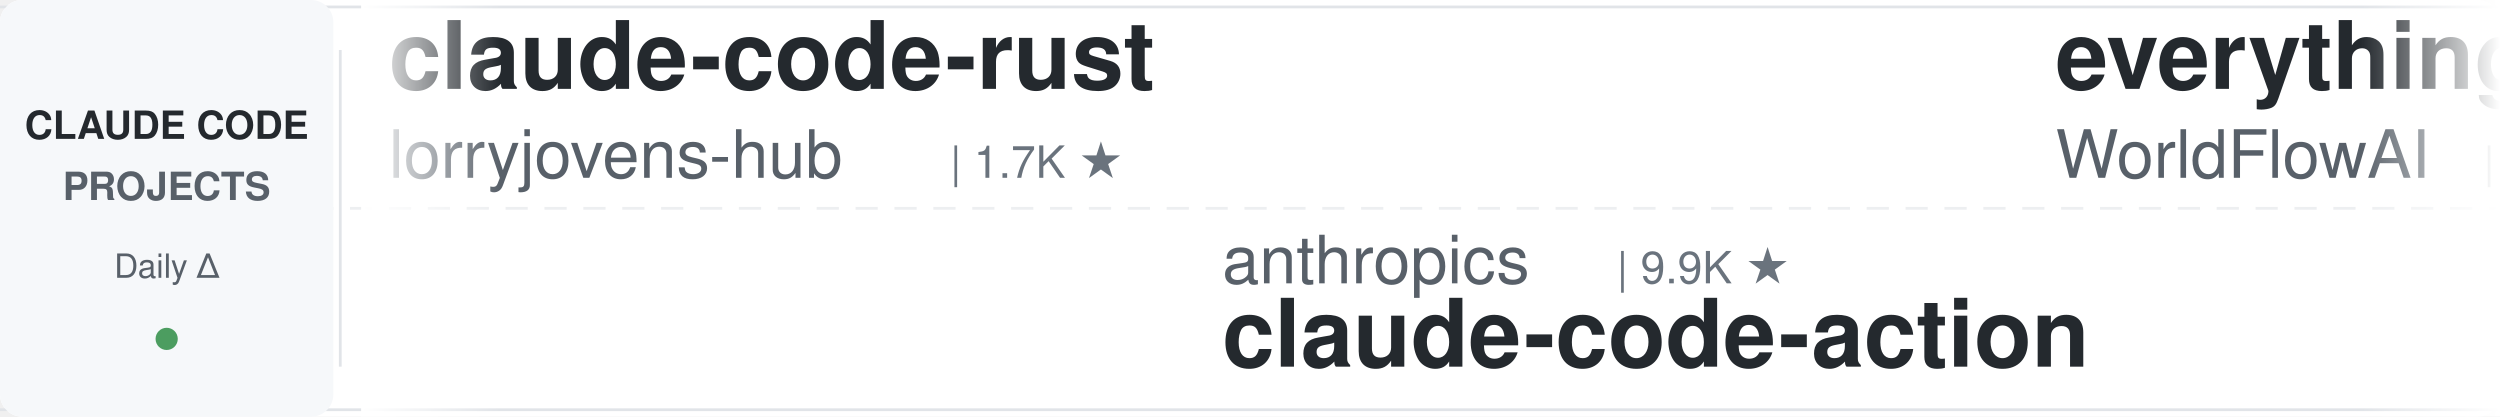
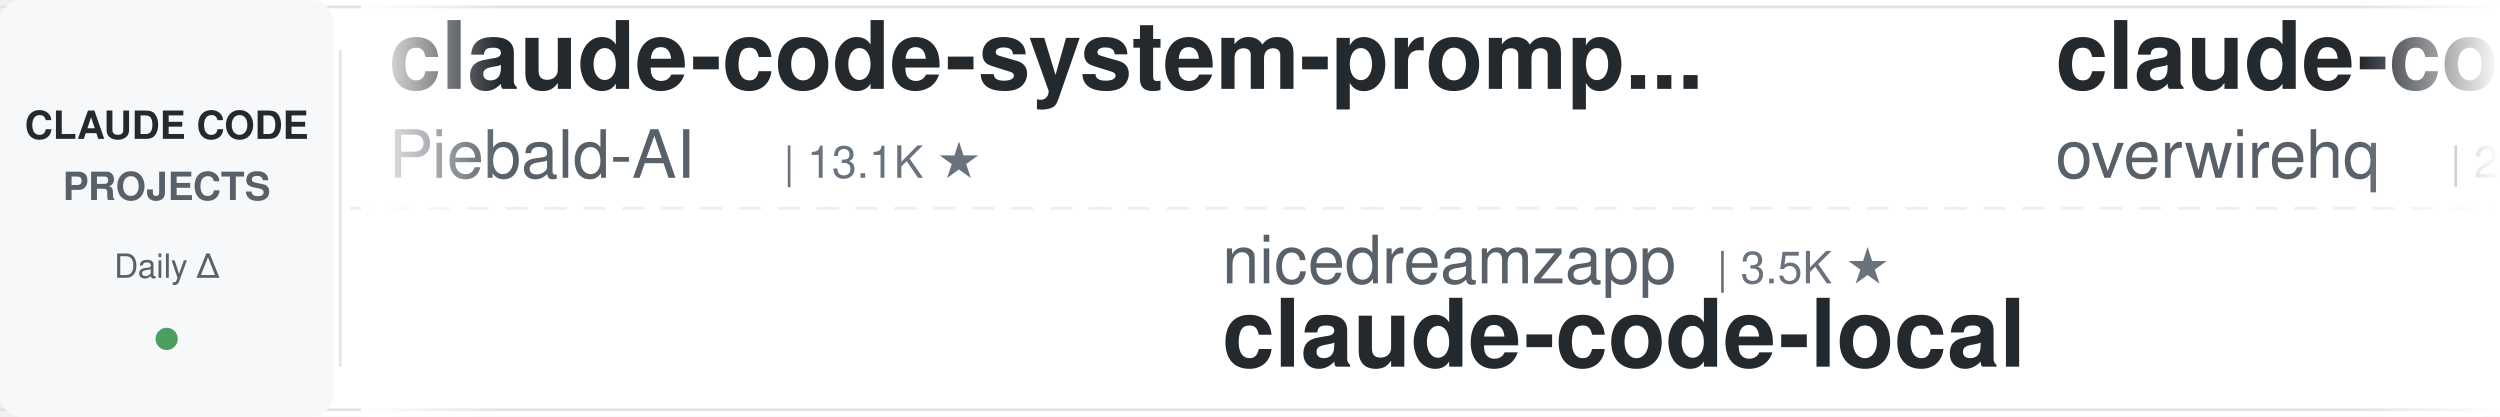
<svg xmlns="http://www.w3.org/2000/svg" width="900" height="150">
  <defs>
    <linearGradient id="leftFade" x1="0%" y1="0%" x2="100%" y2="0%">
      <stop offset="0%" style="stop-color:#ffffff;stop-opacity:1" />
      <stop offset="100%" style="stop-color:#ffffff;stop-opacity:0" />
    </linearGradient>
    <linearGradient id="rightFade" x1="0%" y1="0%" x2="100%" y2="0%">
      <stop offset="0%" style="stop-color:#ffffff;stop-opacity:0" />
      <stop offset="100%" style="stop-color:#ffffff;stop-opacity:1" />
    </linearGradient>
  </defs>
  <rect width="900" height="150" fill="#ffffff" rx="8" />
  <rect x="0" y="2" width="900" height="1" fill="#e1e4e8" />
  <rect x="0" y="147" width="900" height="1" fill="#e1e4e8" />
  <line x1="0" y1="75" x2="900" y2="75" stroke="#e1e4e8" stroke-width="1" stroke-dasharray="8 6" opacity="0.6" />
  <rect x="0" y="0" width="120" height="150" fill="#f6f8fa" rx="8" />
  <text x="60" y="50" font-family="-apple-system, BlinkMacSystemFont, 'Segoe UI', Helvetica, Arial, sans-serif" font-size="14" font-weight="600" fill="#24292e" text-anchor="middle">CLAUDE CODE</text>
  <text x="60" y="72" font-family="-apple-system, BlinkMacSystemFont, 'Segoe UI', Helvetica, Arial, sans-serif" font-size="14" font-weight="600" fill="#586069" text-anchor="middle">PROJECTS</text>
  <text x="60" y="100" font-family="-apple-system, BlinkMacSystemFont, 'Segoe UI', Helvetica, Arial, sans-serif" font-size="12" font-weight="500" fill="#586069" text-anchor="middle">Daily Δ</text>
  <circle cx="60" cy="122" r="4" fill="#22863a" opacity="0.8" />
  <rect x="122" y="18" width="1" height="114" fill="#e1e4e8" />
  <clipPath id="tickerClip">
    <rect x="130" y="0" width="770" height="150" />
  </clipPath>
  <g clip-path="url(#tickerClip)">
    <g id="tickerItems">
      <animateTransform attributeName="transform" attributeType="XML" type="translate" from="0 0" to="-3000 0" dur="54s" repeatCount="indefinite" />
      <g transform="translate(0, 0)">
-         <text x="140" y="32" font-family="-apple-system, BlinkMacSystemFont, 'Segoe UI', Helvetica, Arial, sans-serif" font-size="34" font-weight="600" fill="#24292e">claude-code-rust</text>
-         <text x="140" y="64" font-family="-apple-system, BlinkMacSystemFont, 'Segoe UI', Helvetica, Arial, sans-serif" font-size="24" font-weight="400" fill="#586069">lorryjovens-hub</text>
-         <text x="342" y="64" font-family="-apple-system, BlinkMacSystemFont, 'Segoe UI', Helvetica, Arial, sans-serif" font-size="16" font-weight="500" fill="#6a737d">| 1.7K ★</text>
+         <text x="140" y="32" font-family="-apple-system, BlinkMacSystemFont, 'Segoe UI', Helvetica, Arial, sans-serif" font-size="34" font-weight="600" fill="#24292e">claude-code-system-promp...</text>
+         <text x="140" y="64" font-family="-apple-system, BlinkMacSystemFont, 'Segoe UI', Helvetica, Arial, sans-serif" font-size="24" font-weight="400" fill="#586069">Piebald-AI</text>
+         <text x="282" y="64" font-family="-apple-system, BlinkMacSystemFont, 'Segoe UI', Helvetica, Arial, sans-serif" font-size="16" font-weight="500" fill="#6a737d">| 13.1K ★</text>
      </g>
      <g transform="translate(300, 0)">
-         <text x="140" y="102" font-family="-apple-system, BlinkMacSystemFont, 'Segoe UI', Helvetica, Arial, sans-serif" font-size="24" font-weight="400" fill="#586069">anthropics</text>
-         <text x="282" y="102" font-family="-apple-system, BlinkMacSystemFont, 'Segoe UI', Helvetica, Arial, sans-serif" font-size="16" font-weight="500" fill="#6a737d">| 9.9K ★</text>
-         <text x="140" y="132" font-family="-apple-system, BlinkMacSystemFont, 'Segoe UI', Helvetica, Arial, sans-serif" font-size="34" font-weight="600" fill="#24292e">claude-code-action</text>
-       </g>
-       <g transform="translate(600, 0)">
-         <text x="140" y="32" font-family="-apple-system, BlinkMacSystemFont, 'Segoe UI', Helvetica, Arial, sans-serif" font-size="34" font-weight="600" fill="#24292e">everything-claude-code</text>
-         <text x="140" y="64" font-family="-apple-system, BlinkMacSystemFont, 'Segoe UI', Helvetica, Arial, sans-serif" font-size="24" font-weight="400" fill="#586069">WorldFlowAI</text>
-         <text x="294" y="64" font-family="-apple-system, BlinkMacSystemFont, 'Segoe UI', Helvetica, Arial, sans-serif" font-size="16" font-weight="500" fill="#6a737d">| 6.1K ★</text>
-       </g>
-       <g transform="translate(900, 0)">
-         <text x="140" y="102" font-family="-apple-system, BlinkMacSystemFont, 'Segoe UI', Helvetica, Arial, sans-serif" font-size="24" font-weight="400" fill="#586069">shareAI-lab</text>
-         <text x="294" y="102" font-family="-apple-system, BlinkMacSystemFont, 'Segoe UI', Helvetica, Arial, sans-serif" font-size="16" font-weight="500" fill="#6a737d">| 80.2K ★</text>
-         <text x="140" y="132" font-family="-apple-system, BlinkMacSystemFont, 'Segoe UI', Helvetica, Arial, sans-serif" font-size="34" font-weight="600" fill="#24292e">learn-claude-code</text>
-       </g>
-       <g transform="translate(1200, 0)">
-         <text x="140" y="32" font-family="-apple-system, BlinkMacSystemFont, 'Segoe UI', Helvetica, Arial, sans-serif" font-size="34" font-weight="600" fill="#24292e">claude-code-hooks-master...</text>
-         <text x="140" y="64" font-family="-apple-system, BlinkMacSystemFont, 'Segoe UI', Helvetica, Arial, sans-serif" font-size="24" font-weight="400" fill="#586069">disler</text>
-         <text x="234" y="64" font-family="-apple-system, BlinkMacSystemFont, 'Segoe UI', Helvetica, Arial, sans-serif" font-size="16" font-weight="500" fill="#6a737d">| 4.0K ★</text>
-       </g>
-       <g transform="translate(1500, 0)">
        <text x="140" y="102" font-family="-apple-system, BlinkMacSystemFont, 'Segoe UI', Helvetica, Arial, sans-serif" font-size="24" font-weight="400" fill="#586069">nicedreamzapp</text>
        <text x="318" y="102" font-family="-apple-system, BlinkMacSystemFont, 'Segoe UI', Helvetica, Arial, sans-serif" font-size="16" font-weight="500" fill="#6a737d">| 3.5K ★</text>
        <text x="140" y="132" font-family="-apple-system, BlinkMacSystemFont, 'Segoe UI', Helvetica, Arial, sans-serif" font-size="34" font-weight="600" fill="#24292e">claude-code-local</text>
      </g>
+       <g transform="translate(600, 0)">
+         <text x="140" y="32" font-family="-apple-system, BlinkMacSystemFont, 'Segoe UI', Helvetica, Arial, sans-serif" font-size="34" font-weight="600" fill="#24292e">claude-code-telegram</text>
+         <text x="140" y="64" font-family="-apple-system, BlinkMacSystemFont, 'Segoe UI', Helvetica, Arial, sans-serif" font-size="24" font-weight="400" fill="#586069">overwirehq</text>
+         <text x="282" y="64" font-family="-apple-system, BlinkMacSystemFont, 'Segoe UI', Helvetica, Arial, sans-serif" font-size="16" font-weight="500" fill="#6a737d">| 2.8K ★</text>
+       </g>
+       <g transform="translate(900, 0)">
+         <text x="140" y="102" font-family="-apple-system, BlinkMacSystemFont, 'Segoe UI', Helvetica, Arial, sans-serif" font-size="24" font-weight="400" fill="#586069">daymade</text>
+         <text x="246" y="102" font-family="-apple-system, BlinkMacSystemFont, 'Segoe UI', Helvetica, Arial, sans-serif" font-size="16" font-weight="500" fill="#6a737d">| 1.5K ★</text>
+         <text x="140" y="132" font-family="-apple-system, BlinkMacSystemFont, 'Segoe UI', Helvetica, Arial, sans-serif" font-size="34" font-weight="600" fill="#24292e">claude-code-skills</text>
+       </g>
+       <g transform="translate(1200, 0)">
+         <text x="140" y="32" font-family="-apple-system, BlinkMacSystemFont, 'Segoe UI', Helvetica, Arial, sans-serif" font-size="34" font-weight="600" fill="#24292e">claude-code-source</text>
+         <text x="140" y="64" font-family="-apple-system, BlinkMacSystemFont, 'Segoe UI', Helvetica, Arial, sans-serif" font-size="24" font-weight="400" fill="#586069">JrCx7scC</text>
+         <text x="258" y="64" font-family="-apple-system, BlinkMacSystemFont, 'Segoe UI', Helvetica, Arial, sans-serif" font-size="16" font-weight="500" fill="#6a737d">| 377 ★</text>
+       </g>
+       <g transform="translate(1500, 0)">
+         <text x="140" y="102" font-family="-apple-system, BlinkMacSystemFont, 'Segoe UI', Helvetica, Arial, sans-serif" font-size="24" font-weight="400" fill="#586069">alejandrobalderas</text>
+         <text x="366" y="102" font-family="-apple-system, BlinkMacSystemFont, 'Segoe UI', Helvetica, Arial, sans-serif" font-size="16" font-weight="500" fill="#6a737d">| 3.0K ★</text>
+         <text x="140" y="132" font-family="-apple-system, BlinkMacSystemFont, 'Segoe UI', Helvetica, Arial, sans-serif" font-size="34" font-weight="600" fill="#24292e">claude-code-from-source</text>
+       </g>
      <g transform="translate(1800, 0)">
-         <text x="140" y="32" font-family="-apple-system, BlinkMacSystemFont, 'Segoe UI', Helvetica, Arial, sans-serif" font-size="34" font-weight="600" fill="#24292e">sc-claude-code-files</text>
-         <text x="140" y="64" font-family="-apple-system, BlinkMacSystemFont, 'Segoe UI', Helvetica, Arial, sans-serif" font-size="24" font-weight="400" fill="#586069">https-deeplearning-ai</text>
-         <text x="414" y="64" font-family="-apple-system, BlinkMacSystemFont, 'Segoe UI', Helvetica, Arial, sans-serif" font-size="16" font-weight="500" fill="#6a737d">| 562 ★</text>
+         <text x="140" y="32" font-family="-apple-system, BlinkMacSystemFont, 'Segoe UI', Helvetica, Arial, sans-serif" font-size="34" font-weight="600" fill="#24292e">Claude-Code-Source-Study</text>
+         <text x="140" y="64" font-family="-apple-system, BlinkMacSystemFont, 'Segoe UI', Helvetica, Arial, sans-serif" font-size="24" font-weight="400" fill="#586069">luyao618</text>
+         <text x="258" y="64" font-family="-apple-system, BlinkMacSystemFont, 'Segoe UI', Helvetica, Arial, sans-serif" font-size="16" font-weight="500" fill="#6a737d">| 1.7K ★</text>
      </g>
      <g transform="translate(2100, 0)">
-         <text x="140" y="102" font-family="-apple-system, BlinkMacSystemFont, 'Segoe UI', Helvetica, Arial, sans-serif" font-size="24" font-weight="400" fill="#586069">musistudio</text>
-         <text x="282" y="102" font-family="-apple-system, BlinkMacSystemFont, 'Segoe UI', Helvetica, Arial, sans-serif" font-size="16" font-weight="500" fill="#6a737d">| 38.1K ★</text>
-         <text x="140" y="132" font-family="-apple-system, BlinkMacSystemFont, 'Segoe UI', Helvetica, Arial, sans-serif" font-size="34" font-weight="600" fill="#24292e">claude-code-router</text>
+         <text x="140" y="102" font-family="-apple-system, BlinkMacSystemFont, 'Segoe UI', Helvetica, Arial, sans-serif" font-size="24" font-weight="400" fill="#586069">OneRedOak</text>
+         <text x="270" y="102" font-family="-apple-system, BlinkMacSystemFont, 'Segoe UI', Helvetica, Arial, sans-serif" font-size="16" font-weight="500" fill="#6a737d">| 3.9K ★</text>
+         <text x="140" y="132" font-family="-apple-system, BlinkMacSystemFont, 'Segoe UI', Helvetica, Arial, sans-serif" font-size="34" font-weight="600" fill="#24292e">claude-code-workflows</text>
      </g>
      <g transform="translate(2400, 0)">
-         <text x="140" y="32" font-family="-apple-system, BlinkMacSystemFont, 'Segoe UI', Helvetica, Arial, sans-serif" font-size="34" font-weight="600" fill="#24292e">claude-code-my-workflow</text>
-         <text x="140" y="64" font-family="-apple-system, BlinkMacSystemFont, 'Segoe UI', Helvetica, Arial, sans-serif" font-size="24" font-weight="400" fill="#586069">pedrohcgs</text>
-         <text x="270" y="64" font-family="-apple-system, BlinkMacSystemFont, 'Segoe UI', Helvetica, Arial, sans-serif" font-size="16" font-weight="500" fill="#6a737d">| 1.7K ★</text>
+         <text x="140" y="32" font-family="-apple-system, BlinkMacSystemFont, 'Segoe UI', Helvetica, Arial, sans-serif" font-size="34" font-weight="600" fill="#24292e">claude-code-proxy</text>
+         <text x="140" y="64" font-family="-apple-system, BlinkMacSystemFont, 'Segoe UI', Helvetica, Arial, sans-serif" font-size="24" font-weight="400" fill="#586069">1rgs</text>
+         <text x="210" y="64" font-family="-apple-system, BlinkMacSystemFont, 'Segoe UI', Helvetica, Arial, sans-serif" font-size="16" font-weight="500" fill="#6a737d">| 3.8K ★</text>
      </g>
      <g transform="translate(2700, 0)">
-         <text x="140" y="102" font-family="-apple-system, BlinkMacSystemFont, 'Segoe UI', Helvetica, Arial, sans-serif" font-size="24" font-weight="400" fill="#586069">techjarves</text>
-         <text x="282" y="102" font-family="-apple-system, BlinkMacSystemFont, 'Segoe UI', Helvetica, Arial, sans-serif" font-size="16" font-weight="500" fill="#6a737d">| 1.6K ★</text>
-         <text x="140" y="132" font-family="-apple-system, BlinkMacSystemFont, 'Segoe UI', Helvetica, Arial, sans-serif" font-size="34" font-weight="600" fill="#24292e">ClaudeCode-Portable</text>
+         <text x="140" y="102" font-family="-apple-system, BlinkMacSystemFont, 'Segoe UI', Helvetica, Arial, sans-serif" font-size="24" font-weight="400" fill="#586069">Windy3f3f3f3f</text>
+         <text x="318" y="102" font-family="-apple-system, BlinkMacSystemFont, 'Segoe UI', Helvetica, Arial, sans-serif" font-size="16" font-weight="500" fill="#6a737d">| 2.8K ★</text>
+         <text x="140" y="132" font-family="-apple-system, BlinkMacSystemFont, 'Segoe UI', Helvetica, Arial, sans-serif" font-size="34" font-weight="600" fill="#24292e">claude-code-from-scratch</text>
      </g>
      <g transform="translate(3000, 0)">
-         <text x="140" y="32" font-family="-apple-system, BlinkMacSystemFont, 'Segoe UI', Helvetica, Arial, sans-serif" font-size="34" font-weight="600" fill="#24292e">claude-code-rust</text>
-         <text x="140" y="64" font-family="-apple-system, BlinkMacSystemFont, 'Segoe UI', Helvetica, Arial, sans-serif" font-size="24" font-weight="400" fill="#586069">lorryjovens-hub</text>
-         <text x="342" y="64" font-family="-apple-system, BlinkMacSystemFont, 'Segoe UI', Helvetica, Arial, sans-serif" font-size="16" font-weight="500" fill="#6a737d">| 1.7K ★</text>
+         <text x="140" y="32" font-family="-apple-system, BlinkMacSystemFont, 'Segoe UI', Helvetica, Arial, sans-serif" font-size="34" font-weight="600" fill="#24292e">claude-code-system-promp...</text>
+         <text x="140" y="64" font-family="-apple-system, BlinkMacSystemFont, 'Segoe UI', Helvetica, Arial, sans-serif" font-size="24" font-weight="400" fill="#586069">Piebald-AI</text>
+         <text x="282" y="64" font-family="-apple-system, BlinkMacSystemFont, 'Segoe UI', Helvetica, Arial, sans-serif" font-size="16" font-weight="500" fill="#6a737d">| 13.1K ★</text>
      </g>
      <g transform="translate(3300, 0)">
-         <text x="140" y="102" font-family="-apple-system, BlinkMacSystemFont, 'Segoe UI', Helvetica, Arial, sans-serif" font-size="24" font-weight="400" fill="#586069">anthropics</text>
-         <text x="282" y="102" font-family="-apple-system, BlinkMacSystemFont, 'Segoe UI', Helvetica, Arial, sans-serif" font-size="16" font-weight="500" fill="#6a737d">| 9.9K ★</text>
-         <text x="140" y="132" font-family="-apple-system, BlinkMacSystemFont, 'Segoe UI', Helvetica, Arial, sans-serif" font-size="34" font-weight="600" fill="#24292e">claude-code-action</text>
+         <text x="140" y="102" font-family="-apple-system, BlinkMacSystemFont, 'Segoe UI', Helvetica, Arial, sans-serif" font-size="24" font-weight="400" fill="#586069">nicedreamzapp</text>
+         <text x="318" y="102" font-family="-apple-system, BlinkMacSystemFont, 'Segoe UI', Helvetica, Arial, sans-serif" font-size="16" font-weight="500" fill="#6a737d">| 3.5K ★</text>
+         <text x="140" y="132" font-family="-apple-system, BlinkMacSystemFont, 'Segoe UI', Helvetica, Arial, sans-serif" font-size="34" font-weight="600" fill="#24292e">claude-code-local</text>
      </g>
      <g transform="translate(3600, 0)">
-         <text x="140" y="32" font-family="-apple-system, BlinkMacSystemFont, 'Segoe UI', Helvetica, Arial, sans-serif" font-size="34" font-weight="600" fill="#24292e">everything-claude-code</text>
-         <text x="140" y="64" font-family="-apple-system, BlinkMacSystemFont, 'Segoe UI', Helvetica, Arial, sans-serif" font-size="24" font-weight="400" fill="#586069">WorldFlowAI</text>
-         <text x="294" y="64" font-family="-apple-system, BlinkMacSystemFont, 'Segoe UI', Helvetica, Arial, sans-serif" font-size="16" font-weight="500" fill="#6a737d">| 6.1K ★</text>
+         <text x="140" y="32" font-family="-apple-system, BlinkMacSystemFont, 'Segoe UI', Helvetica, Arial, sans-serif" font-size="34" font-weight="600" fill="#24292e">claude-code-telegram</text>
+         <text x="140" y="64" font-family="-apple-system, BlinkMacSystemFont, 'Segoe UI', Helvetica, Arial, sans-serif" font-size="24" font-weight="400" fill="#586069">overwirehq</text>
+         <text x="282" y="64" font-family="-apple-system, BlinkMacSystemFont, 'Segoe UI', Helvetica, Arial, sans-serif" font-size="16" font-weight="500" fill="#6a737d">| 2.8K ★</text>
      </g>
      <g transform="translate(3900, 0)">
-         <text x="140" y="102" font-family="-apple-system, BlinkMacSystemFont, 'Segoe UI', Helvetica, Arial, sans-serif" font-size="24" font-weight="400" fill="#586069">shareAI-lab</text>
-         <text x="294" y="102" font-family="-apple-system, BlinkMacSystemFont, 'Segoe UI', Helvetica, Arial, sans-serif" font-size="16" font-weight="500" fill="#6a737d">| 80.2K ★</text>
-         <text x="140" y="132" font-family="-apple-system, BlinkMacSystemFont, 'Segoe UI', Helvetica, Arial, sans-serif" font-size="34" font-weight="600" fill="#24292e">learn-claude-code</text>
+         <text x="140" y="102" font-family="-apple-system, BlinkMacSystemFont, 'Segoe UI', Helvetica, Arial, sans-serif" font-size="24" font-weight="400" fill="#586069">daymade</text>
+         <text x="246" y="102" font-family="-apple-system, BlinkMacSystemFont, 'Segoe UI', Helvetica, Arial, sans-serif" font-size="16" font-weight="500" fill="#6a737d">| 1.5K ★</text>
+         <text x="140" y="132" font-family="-apple-system, BlinkMacSystemFont, 'Segoe UI', Helvetica, Arial, sans-serif" font-size="34" font-weight="600" fill="#24292e">claude-code-skills</text>
      </g>
    </g>
  </g>
  <rect x="130" y="0" width="50" height="150" fill="url(#leftFade)" />
  <rect x="850" y="0" width="50" height="150" fill="url(#rightFade)" />
</svg>
